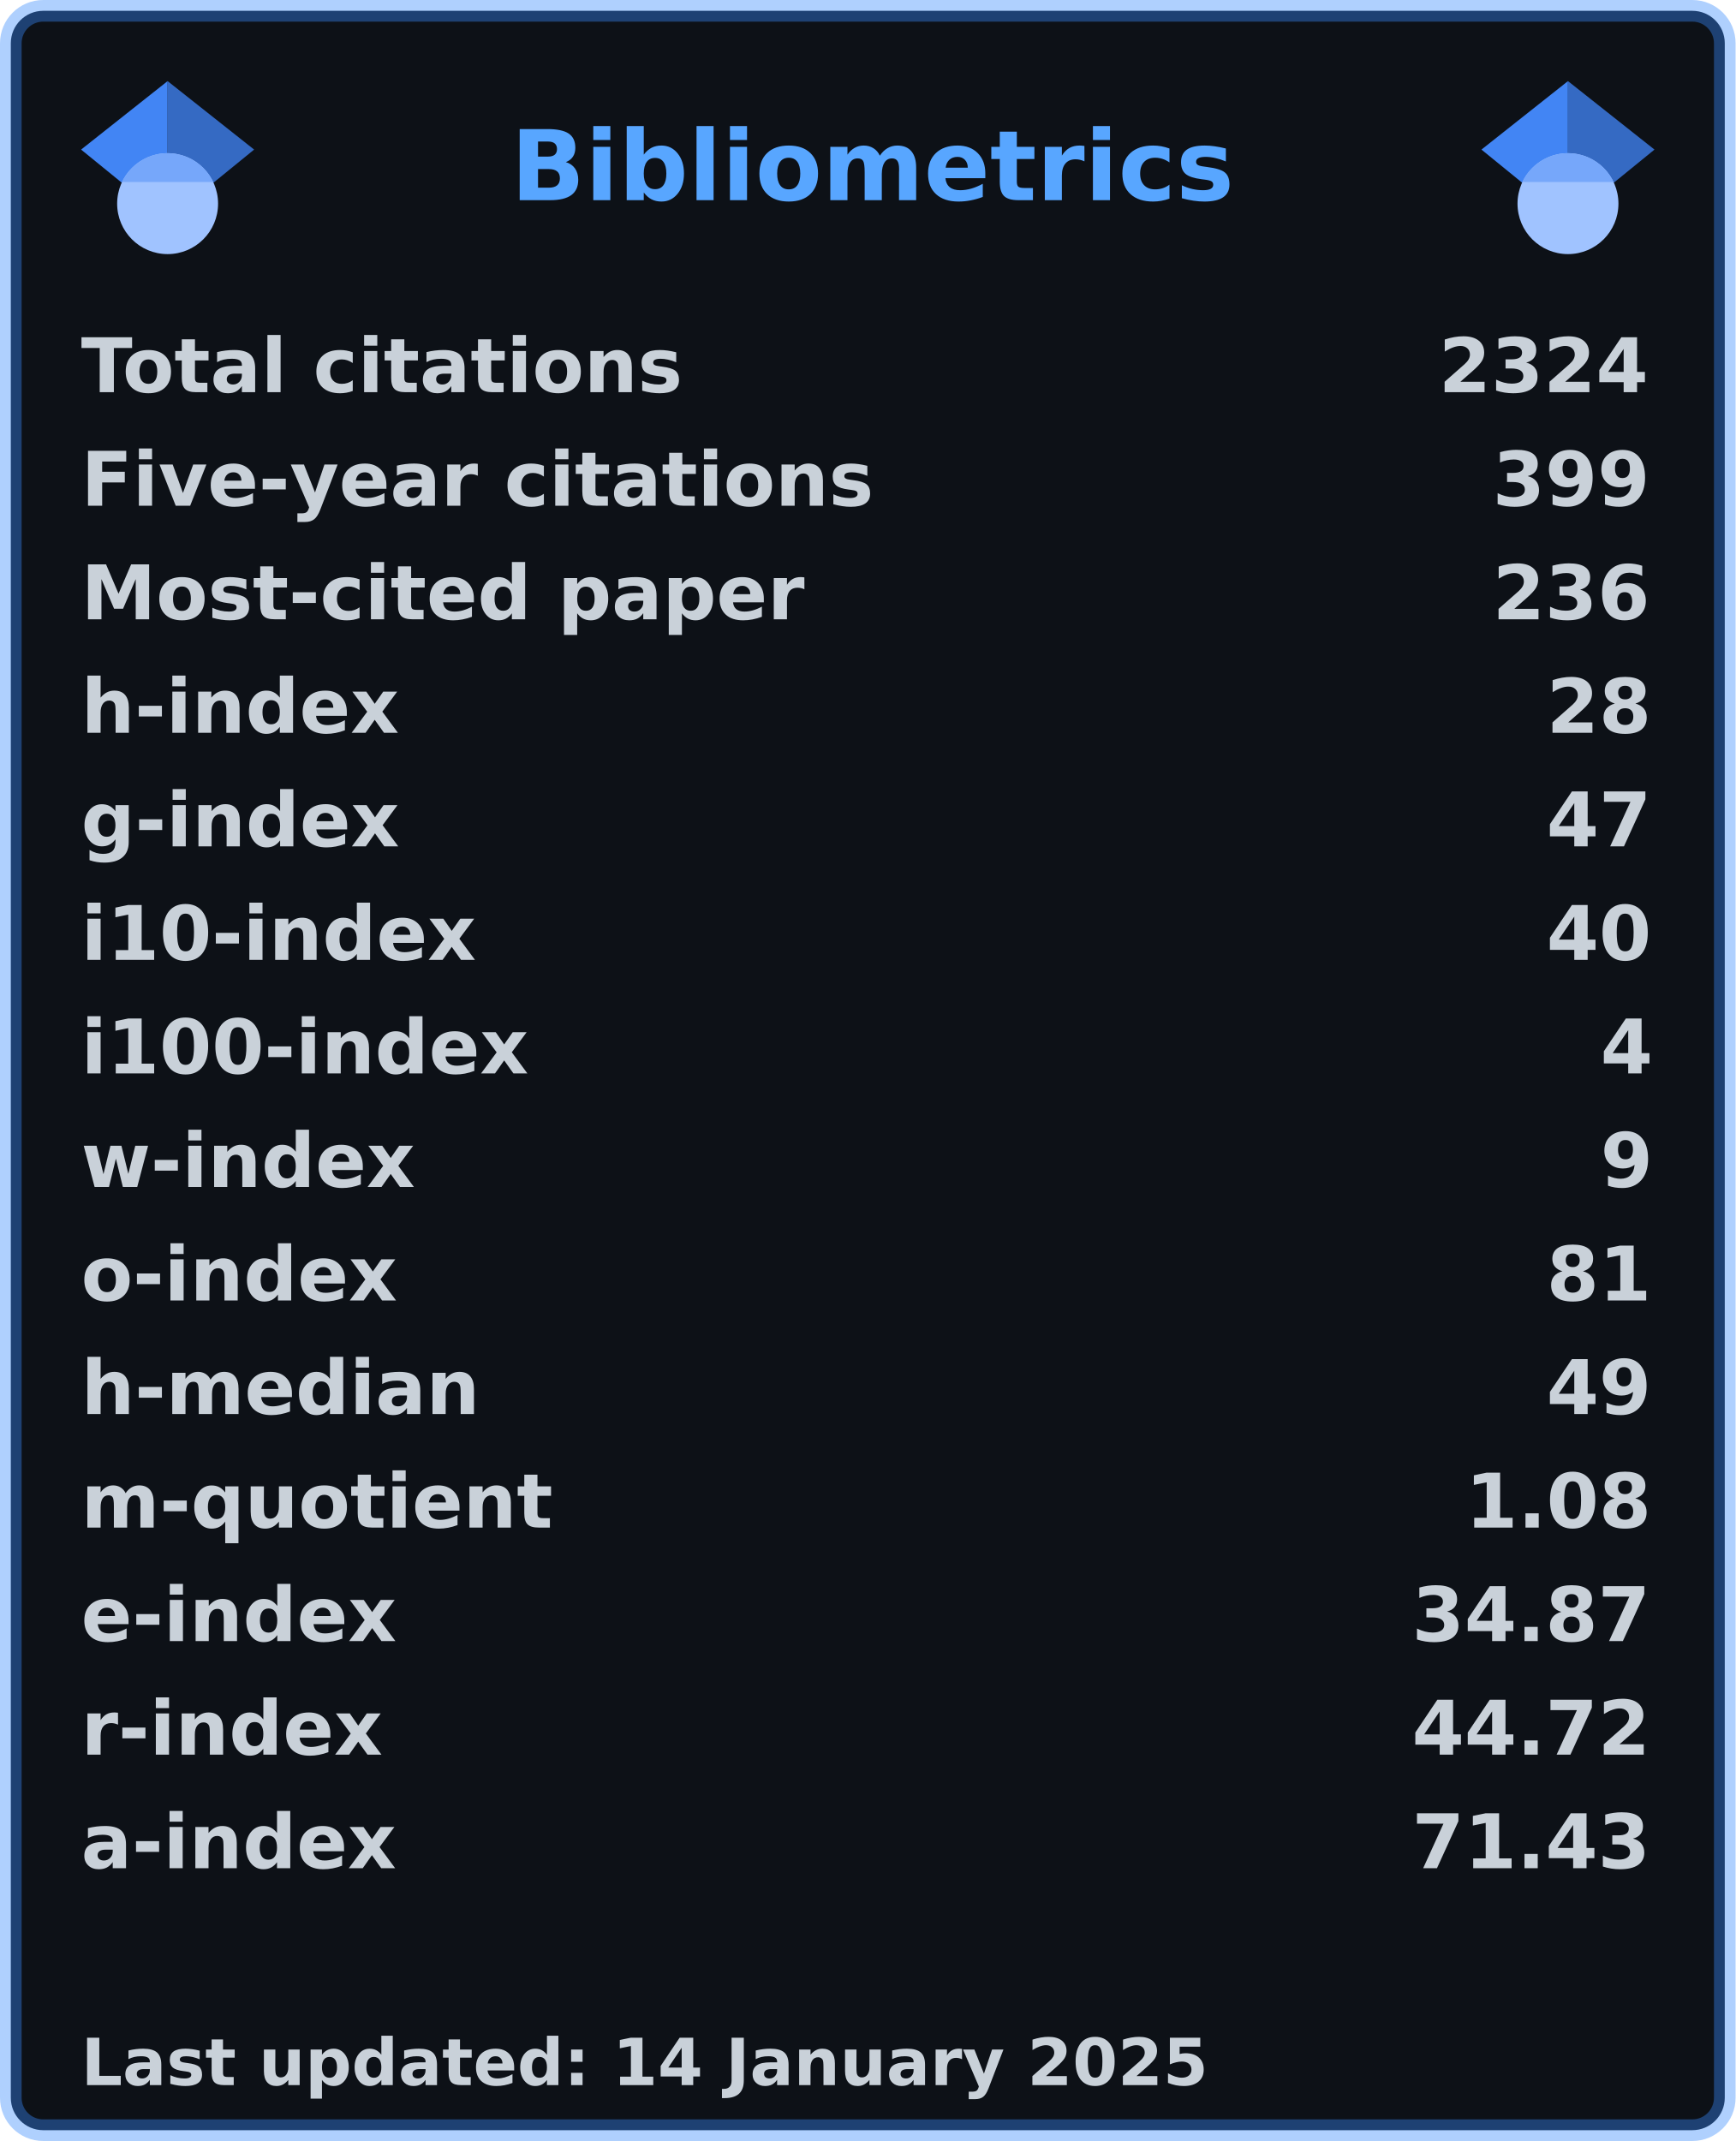
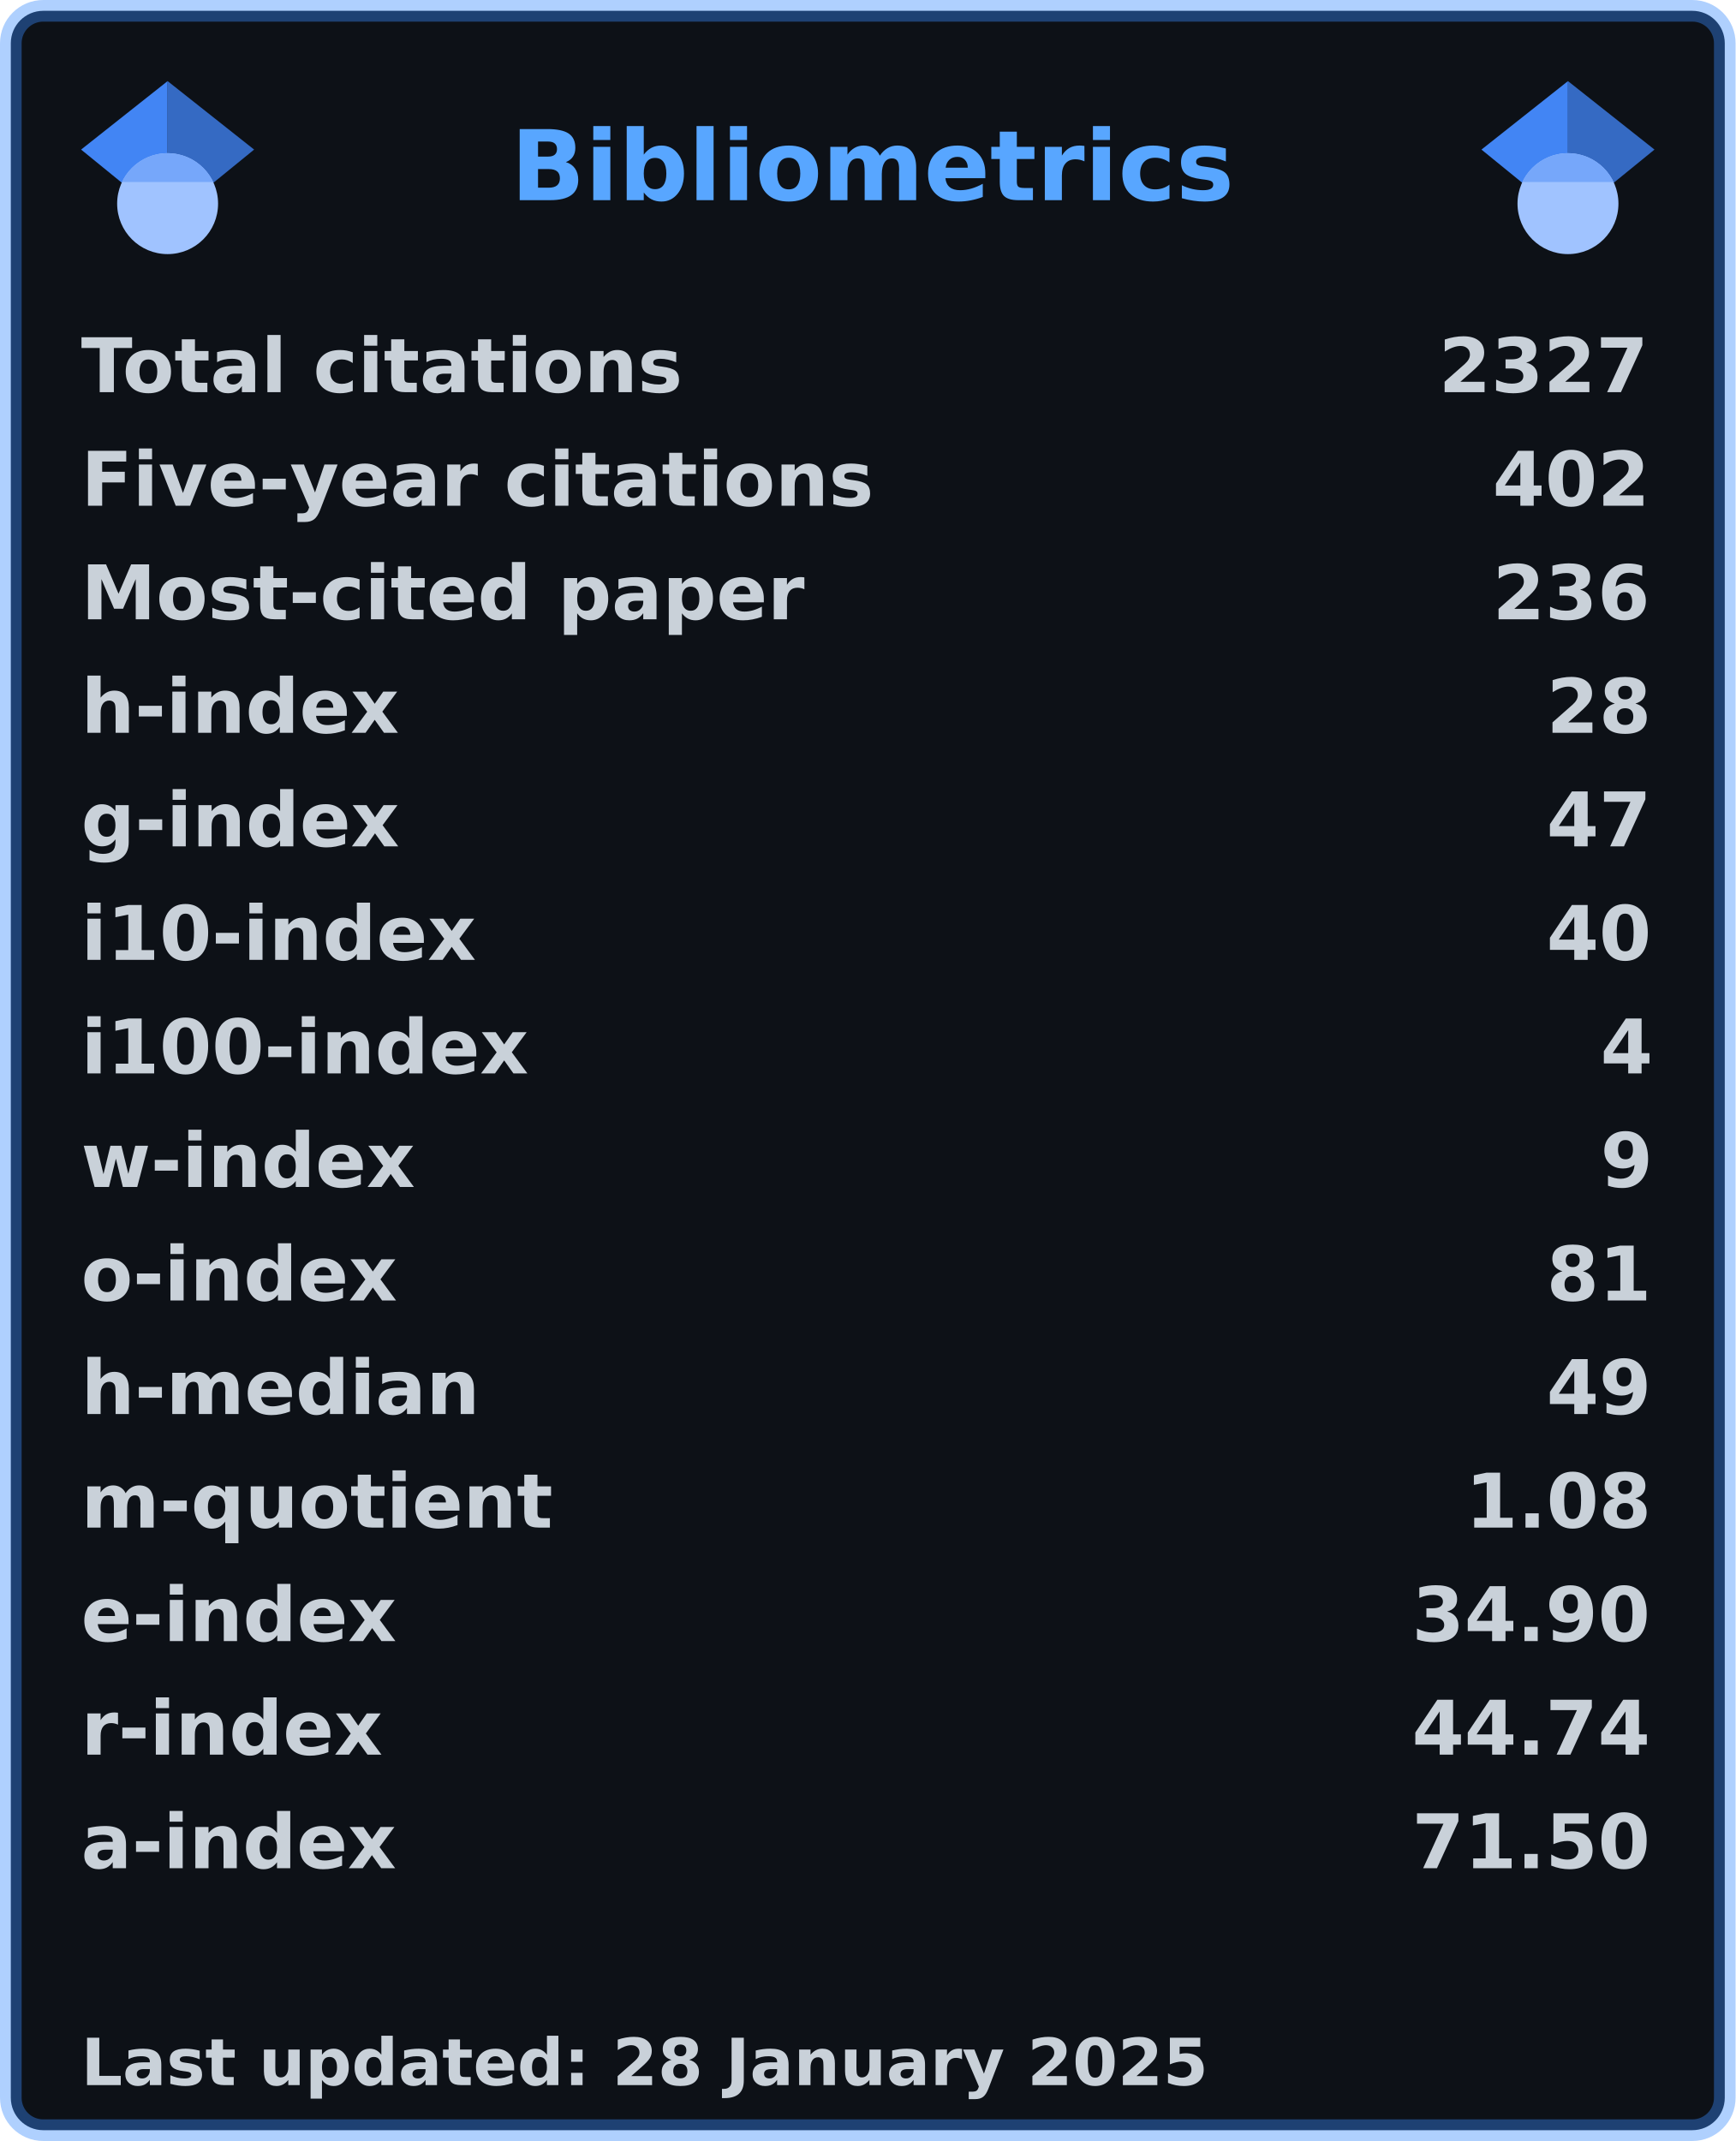
<svg xmlns="http://www.w3.org/2000/svg" width="321" height="396" viewBox="0 0 321 396" lang="en" xml:lang="en">
  <rect x="2" y="2" stroke-width="4" rx="6" width="317" height="392" stroke="rgba(56,139,253,0.4)" fill="#0d1117" />
  <g font-weight="600" font-size="110pt" font-family="Verdana,Geneva,DejaVu Sans,sans-serif" text-rendering="geometricPrecision">
    <text x="768" y="301" lengthAdjust="spacingAndGlyphs" textLength="1074" transform="scale(0.123)" fill="#58a6ff">Bibliometrics</text>
    <g fill="#c9d1d9">
      <g transform="translate(15, 60)">
        <g transform="scale(0.095)">
          <text lengthAdjust="spacingAndGlyphs" textLength="1170" x="0" y="132">Total citations</text>
-           <text lengthAdjust="spacingAndGlyphs" textLength="420" x="2643" y="132">2324</text>
+           <text lengthAdjust="spacingAndGlyphs" textLength="420" x="2643" y="132">2327</text>
        </g>
      </g>
      <g transform="translate(15, 81)">
        <g transform="scale(0.095)">
          <text lengthAdjust="spacingAndGlyphs" textLength="1524" x="0" y="132">Five-year citations</text>
-           <text lengthAdjust="spacingAndGlyphs" textLength="315" x="2748" y="132">399</text>
+           <text lengthAdjust="spacingAndGlyphs" textLength="315" x="2748" y="132">402</text>
        </g>
      </g>
      <g transform="translate(15, 102)">
        <g transform="scale(0.095)">
          <text lengthAdjust="spacingAndGlyphs" textLength="1395" x="0" y="132">Most-cited paper</text>
          <text lengthAdjust="spacingAndGlyphs" textLength="315" x="2748" y="132">236</text>
        </g>
      </g>
      <g transform="translate(15, 123)">
        <g transform="scale(0.095)">
          <text lengthAdjust="spacingAndGlyphs" textLength="621" x="0" y="132">h-index</text>
          <text lengthAdjust="spacingAndGlyphs" textLength="210" x="2853" y="132">28</text>
        </g>
      </g>
      <g transform="translate(15, 144)">
        <g transform="scale(0.095)">
          <text lengthAdjust="spacingAndGlyphs" textLength="621" x="0" y="132">g-index</text>
          <text lengthAdjust="spacingAndGlyphs" textLength="210" x="2853" y="132">47</text>
        </g>
      </g>
      <g transform="translate(15, 165)">
        <g transform="scale(0.095)">
          <text lengthAdjust="spacingAndGlyphs" textLength="772" x="0" y="132">i10-index</text>
          <text lengthAdjust="spacingAndGlyphs" textLength="210" x="2853" y="132">40</text>
        </g>
      </g>
      <g transform="translate(15, 186)">
        <g transform="scale(0.095)">
          <text lengthAdjust="spacingAndGlyphs" textLength="878" x="0" y="132">i100-index</text>
          <text lengthAdjust="spacingAndGlyphs" textLength="105" x="2958" y="132">4</text>
        </g>
      </g>
      <g transform="translate(15, 207)">
        <g transform="scale(0.095)">
          <text lengthAdjust="spacingAndGlyphs" textLength="651" x="0" y="132">w-index</text>
          <text lengthAdjust="spacingAndGlyphs" textLength="105" x="2958" y="132">9</text>
        </g>
      </g>
      <g transform="translate(15, 228)">
        <g transform="scale(0.095)">
          <text lengthAdjust="spacingAndGlyphs" textLength="618" x="0" y="132">o-index</text>
          <text lengthAdjust="spacingAndGlyphs" textLength="210" x="2853" y="132">81</text>
        </g>
      </g>
      <g transform="translate(15, 249)">
        <g transform="scale(0.095)">
          <text lengthAdjust="spacingAndGlyphs" textLength="784" x="0" y="132">h-median</text>
          <text lengthAdjust="spacingAndGlyphs" textLength="210" x="2853" y="132">49</text>
        </g>
      </g>
      <g transform="translate(15, 270)">
        <g transform="scale(0.095)">
          <text lengthAdjust="spacingAndGlyphs" textLength="914" x="0" y="132">m-quotient</text>
          <text lengthAdjust="spacingAndGlyphs" textLength="368" x="2695" y="132">1.08</text>
        </g>
      </g>
      <g transform="translate(15, 291)">
        <g transform="scale(0.095)">
          <text lengthAdjust="spacingAndGlyphs" textLength="618" x="0" y="132">e-index</text>
-           <text lengthAdjust="spacingAndGlyphs" textLength="472" x="2591" y="132">34.87</text>
+           <text lengthAdjust="spacingAndGlyphs" textLength="472" x="2591" y="132">34.90</text>
        </g>
      </g>
      <g transform="translate(15, 312)">
        <g transform="scale(0.095)">
          <text lengthAdjust="spacingAndGlyphs" textLength="584" x="0" y="132">r-index</text>
-           <text lengthAdjust="spacingAndGlyphs" textLength="472" x="2591" y="132">44.72</text>
+           <text lengthAdjust="spacingAndGlyphs" textLength="472" x="2591" y="132">44.74</text>
        </g>
      </g>
      <g transform="translate(15, 333)">
        <g transform="scale(0.095)">
          <text lengthAdjust="spacingAndGlyphs" textLength="616" x="0" y="132">a-index</text>
-           <text lengthAdjust="spacingAndGlyphs" textLength="472" x="2591" y="132">71.43</text>
+           <text lengthAdjust="spacingAndGlyphs" textLength="472" x="2591" y="132">71.50</text>
        </g>
      </g>
      <g transform="translate(15, 375)">
        <g transform="scale(0.082)">
-           <text lengthAdjust="spacingAndGlyphs" textLength="2543" x="0" y="130">Last updated: 14 January 2025</text>
+           <text lengthAdjust="spacingAndGlyphs" textLength="2543" x="0" y="130">Last updated: 28 January 2025</text>
        </g>
      </g>
      <svg x="15" y="15" width="32" height="32" viewBox="0 0 512 512">
        <path fill="#4285f4" d="M256 411.12L0 202.667 256 0z" />
        <path fill="#356ac3" d="M256 411.12l256-208.453L256 0z" />
        <circle fill="#a0c3ff" cx="256" cy="362.667" r="149.333" />
        <path fill="#76a7fa" d="M121.037 298.667c23.968-50.453 75.392-85.334 134.963-85.334s110.995 34.881 134.963 85.334H121.037z" />
      </svg>
      <svg x="274" y="15" width="32" height="32" viewBox="0 0 512 512">
        <path fill="#4285f4" d="M256 411.12L0 202.667 256 0z" />
        <path fill="#356ac3" d="M256 411.12l256-208.453L256 0z" />
        <circle fill="#a0c3ff" cx="256" cy="362.667" r="149.333" />
        <path fill="#76a7fa" d="M121.037 298.667c23.968-50.453 75.392-85.334 134.963-85.334s110.995 34.881 134.963 85.334H121.037z" />
      </svg>
    </g>
  </g>
</svg>
